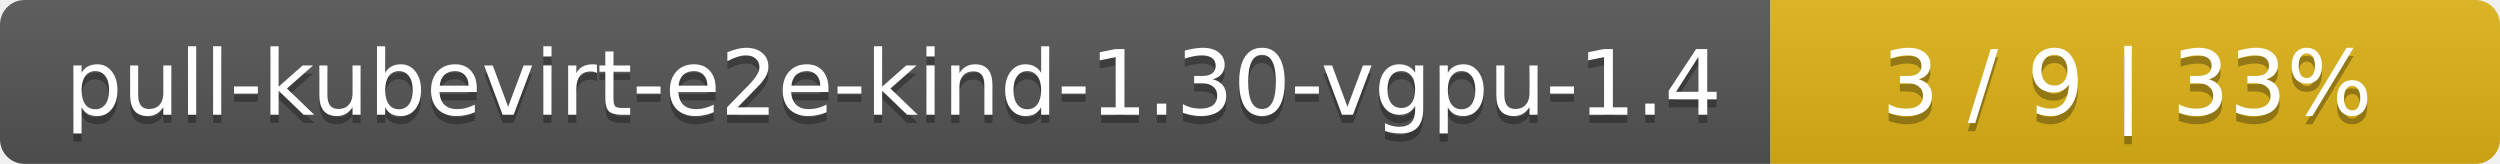
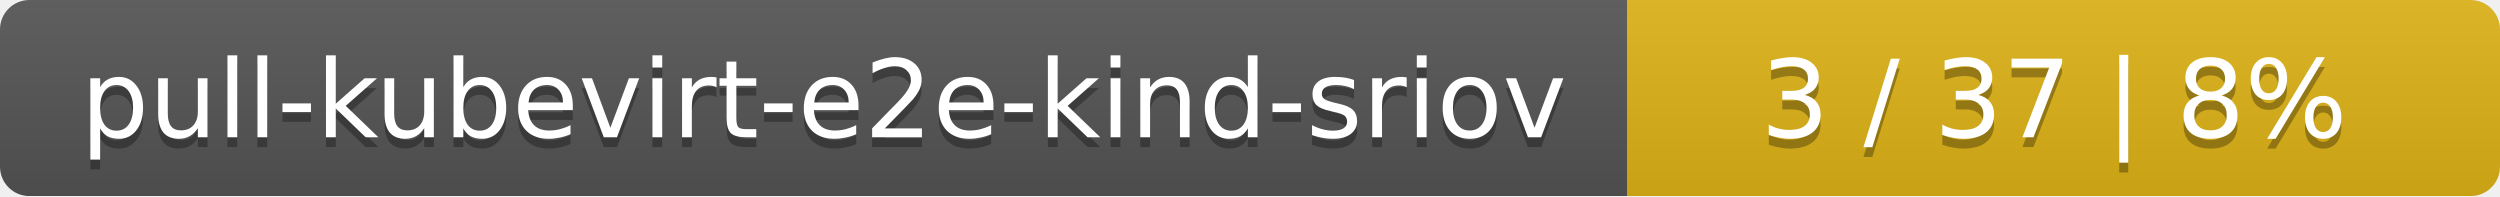
- <svg xmlns="http://www.w3.org/2000/svg" width="305" height="20">
+ <svg xmlns="http://www.w3.org/2000/svg" width="255" height="20">
  <linearGradient id="smooth" x2="0" y2="100%">
    <stop offset="0" stop-color="#bbb" stop-opacity=".1" />
    <stop offset="1" stop-opacity=".1" />
  </linearGradient>
  <mask id="round">
-     <rect width="305" height="20" rx="3" fill="#fff" />
+     <rect width="255" height="20" rx="3" fill="#fff" />
  </mask>
  <g mask="url(#round)">
-     <rect width="216" height="20" fill="#555" />
-     <rect x="216" width="89" height="20" fill="#dfb317" />
-     <rect width="305" height="20" fill="url(#smooth)" />
+     <rect width="166" height="20" fill="#555" />
+     <rect x="166" width="89" height="20" fill="#dfb317" />
+     <rect width="255" height="20" fill="url(#smooth)" />
  </g>
  <g fill="#fff" text-anchor="middle" font-family="DejaVu Sans,Verdana,Geneva,sans-serif" font-size="11">
-     <text x="109" y="15" fill="#010101" fill-opacity=".3">pull-kubevirt-e2e-kind-1.30-vgpu-1.4</text>
-     <text x="109" y="14">pull-kubevirt-e2e-kind-1.30-vgpu-1.4</text>
-     <text x="259.5" y="15" fill="#010101" fill-opacity=".3">3 / 9    |    33%</text>
-     <text x="259.5" y="14">3 / 9    |    33%</text>
+     <text x="84" y="15" fill="#010101" fill-opacity=".3">pull-kubevirt-e2e-kind-sriov</text>
+     <text x="84" y="14">pull-kubevirt-e2e-kind-sriov</text>
+     <text x="209.5" y="15" fill="#010101" fill-opacity=".3">3 / 37    |    8%</text>
+     <text x="209.5" y="14">3 / 37    |    8%</text>
  </g>
</svg>
